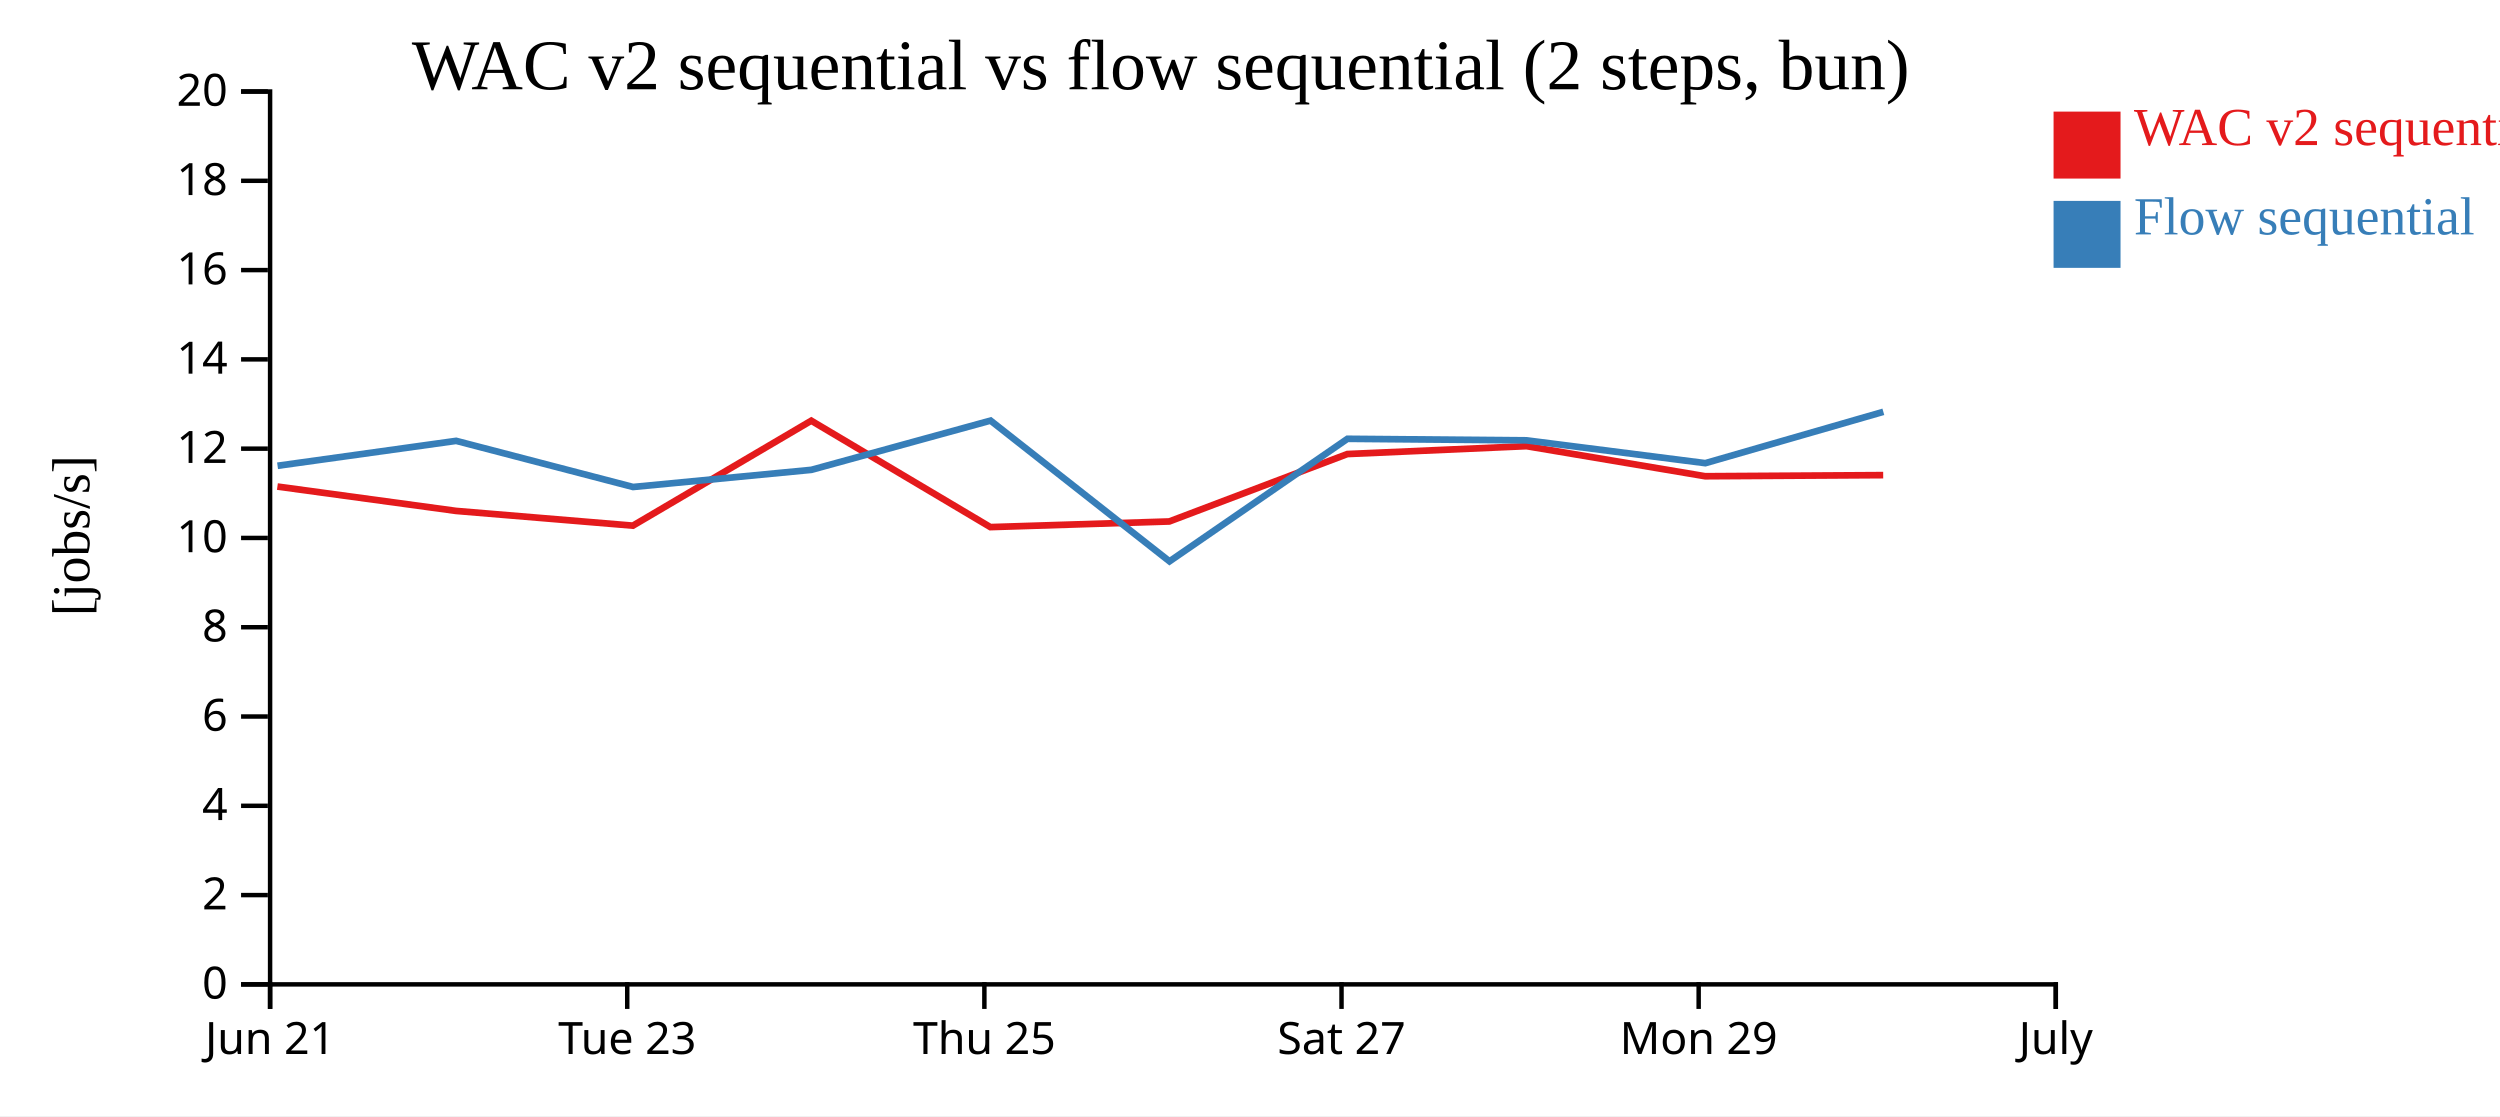
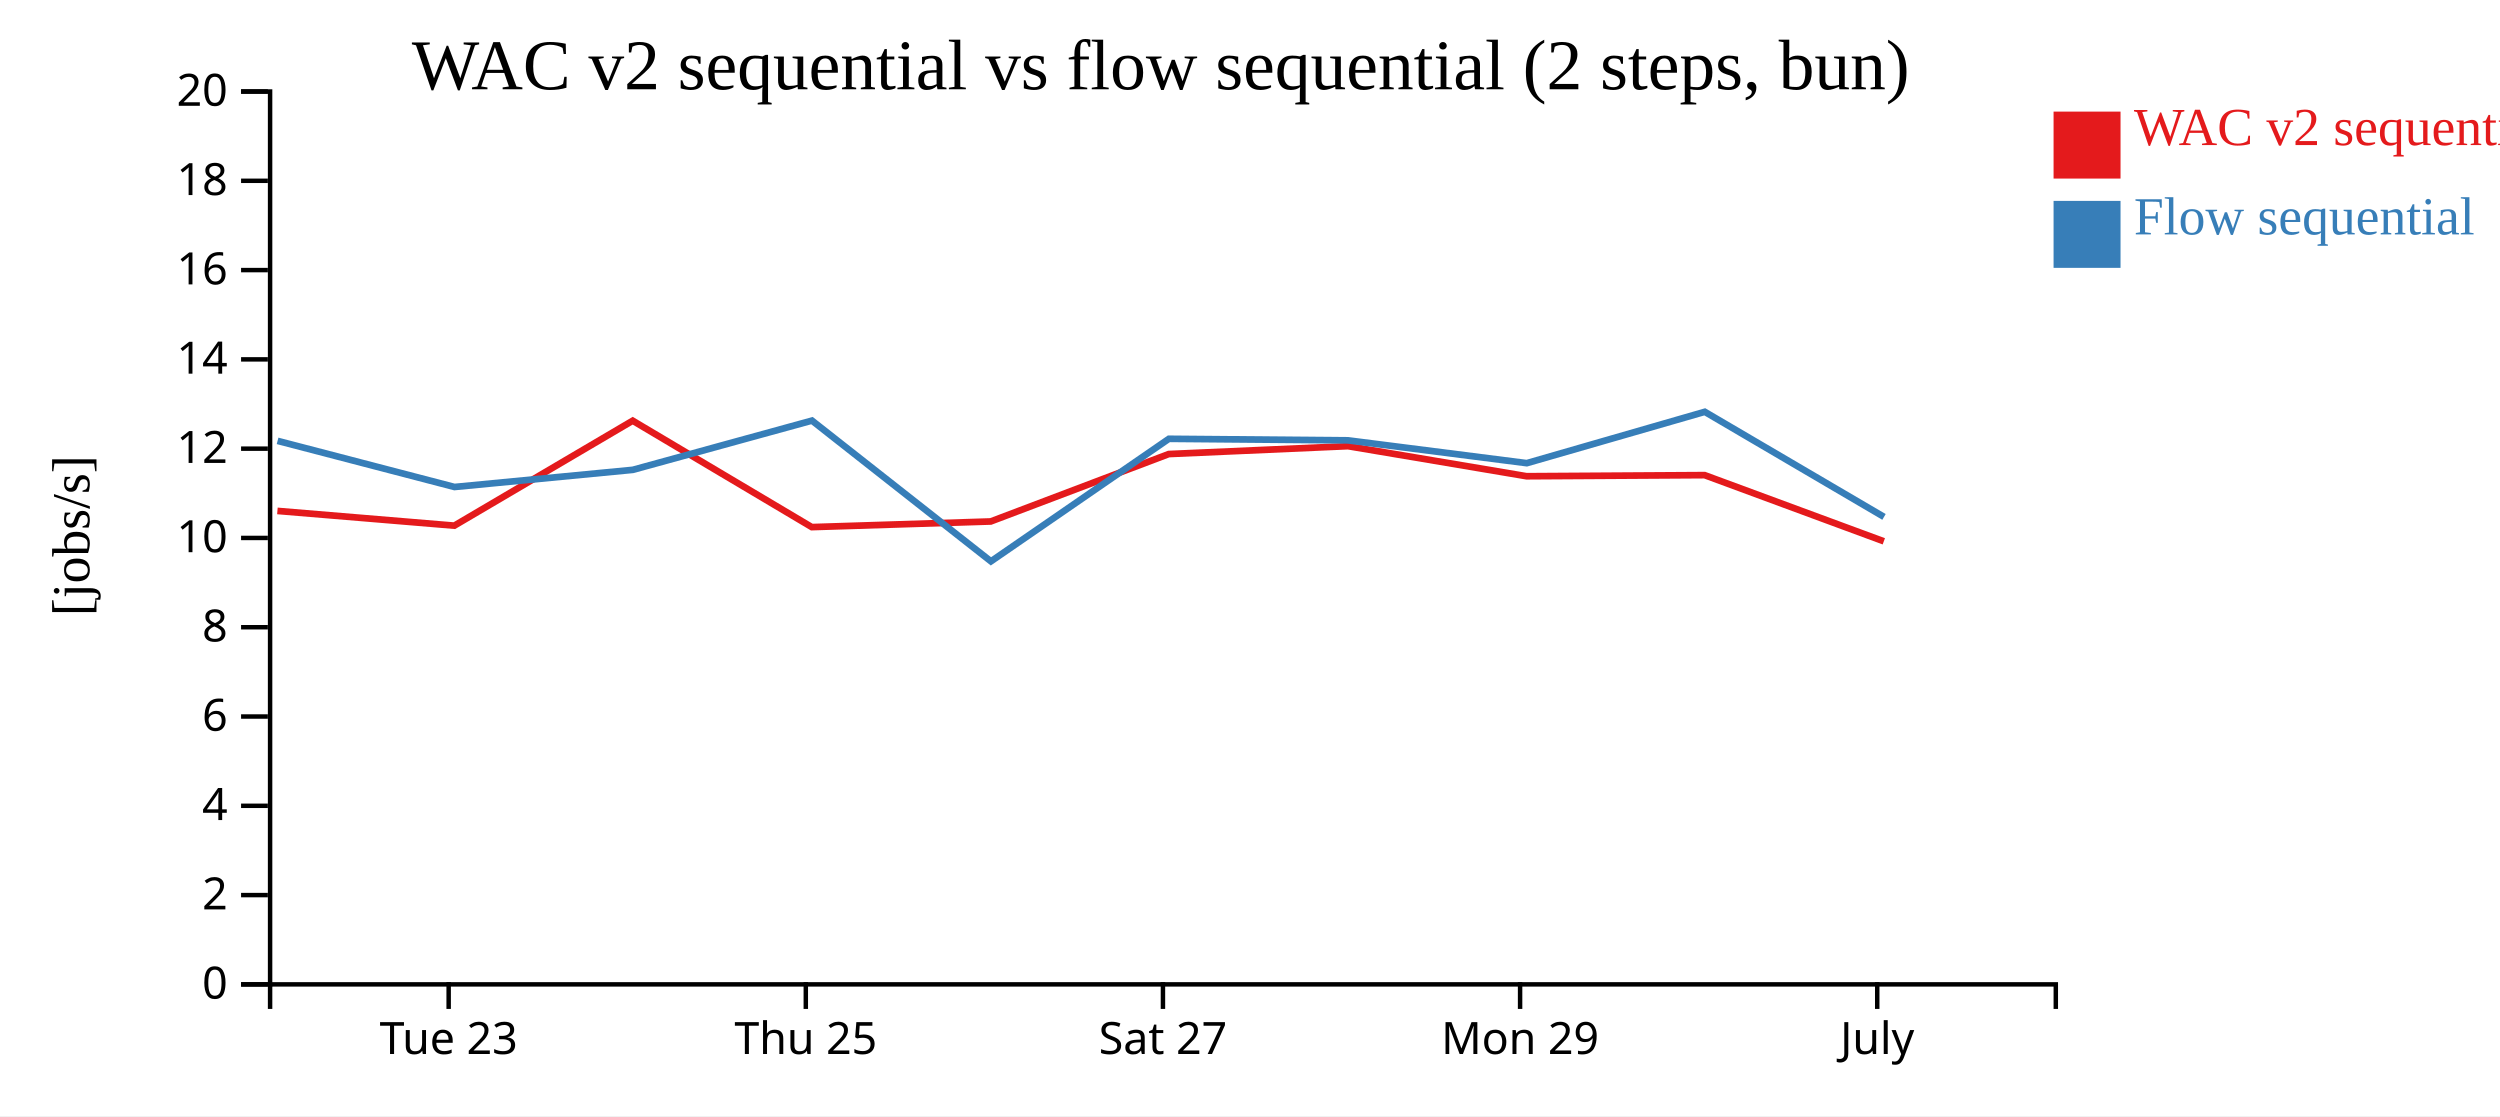
<svg xmlns="http://www.w3.org/2000/svg" width="560" height="250">
  <rect width="100%" height="100%" fill="white" />
  <g transform="translate(60,20)">
    <g transform="translate(0,200)" fill="none" font-size="10" font-family="sans-serif" text-anchor="middle">
      <path class="domain" stroke="currentColor" d="M0.5,6V0.5H400.5V6" />
-       <g class="tick" opacity="1" transform="translate(0.5,0)">
-         <line stroke="currentColor" y2="6" />
-         <text fill="currentColor" y="9" dy="0.71em">Jun 21</text>
-       </g>
-       <g class="tick" opacity="1" transform="translate(80.5,0)">
+       <g class="tick" opacity="1" transform="translate(40.5,0)">
        <line stroke="currentColor" y2="6" />
        <text fill="currentColor" y="9" dy="0.71em">Tue 23</text>
      </g>
-       <g class="tick" opacity="1" transform="translate(160.5,0)">
+       <g class="tick" opacity="1" transform="translate(120.5,0)">
        <line stroke="currentColor" y2="6" />
        <text fill="currentColor" y="9" dy="0.71em">Thu 25</text>
      </g>
-       <g class="tick" opacity="1" transform="translate(240.5,0)">
+       <g class="tick" opacity="1" transform="translate(200.5,0)">
        <line stroke="currentColor" y2="6" />
        <text fill="currentColor" y="9" dy="0.71em">Sat 27</text>
      </g>
-       <g class="tick" opacity="1" transform="translate(320.5,0)">
+       <g class="tick" opacity="1" transform="translate(280.5,0)">
        <line stroke="currentColor" y2="6" />
        <text fill="currentColor" y="9" dy="0.71em">Mon 29</text>
      </g>
-       <g class="tick" opacity="1" transform="translate(400.5,0)">
+       <g class="tick" opacity="1" transform="translate(360.5,0)">
        <line stroke="currentColor" y2="6" />
        <text fill="currentColor" y="9" dy="0.71em">July</text>
      </g>
    </g>
    <g fill="none" font-size="10" font-family="sans-serif" text-anchor="end">
      <path class="domain" stroke="currentColor" d="M-6,200.5H0.5V0.5H-6" />
      <g class="tick" opacity="1" transform="translate(0,200.5)">
        <line stroke="currentColor" x2="-6" />
        <text fill="currentColor" x="-9" dy="0.32em">0</text>
      </g>
      <g class="tick" opacity="1" transform="translate(0,180.5)">
        <line stroke="currentColor" x2="-6" />
        <text fill="currentColor" x="-9" dy="0.32em">2</text>
      </g>
      <g class="tick" opacity="1" transform="translate(0,160.5)">
        <line stroke="currentColor" x2="-6" />
        <text fill="currentColor" x="-9" dy="0.32em">4</text>
      </g>
      <g class="tick" opacity="1" transform="translate(0,140.5)">
        <line stroke="currentColor" x2="-6" />
        <text fill="currentColor" x="-9" dy="0.32em">6</text>
      </g>
      <g class="tick" opacity="1" transform="translate(0,120.5)">
        <line stroke="currentColor" x2="-6" />
        <text fill="currentColor" x="-9" dy="0.32em">8</text>
      </g>
      <g class="tick" opacity="1" transform="translate(0,100.5)">
        <line stroke="currentColor" x2="-6" />
        <text fill="currentColor" x="-9" dy="0.32em">10</text>
      </g>
      <g class="tick" opacity="1" transform="translate(0,80.5)">
        <line stroke="currentColor" x2="-6" />
        <text fill="currentColor" x="-9" dy="0.32em">12</text>
      </g>
      <g class="tick" opacity="1" transform="translate(0,60.5)">
        <line stroke="currentColor" x2="-6" />
        <text fill="currentColor" x="-9" dy="0.32em">14</text>
      </g>
      <g class="tick" opacity="1" transform="translate(0,40.5)">
        <line stroke="currentColor" x2="-6" />
        <text fill="currentColor" x="-9" dy="0.32em">16</text>
      </g>
      <g class="tick" opacity="1" transform="translate(0,20.5)">
        <line stroke="currentColor" x2="-6" />
        <text fill="currentColor" x="-9" dy="0.32em">18</text>
      </g>
      <g class="tick" opacity="1" transform="translate(0,0.5)">
        <line stroke="currentColor" x2="-6" />
        <text fill="currentColor" x="-9" dy="0.32em">20</text>
      </g>
    </g>
    <text text-anchor="middle" style="font-size: 12px" transform="rotate(-90)" y="-40" x="-100">[jobs/s]</text>
    <text text-anchor="middle" style="font-size: 16px" y="0" x="200">WAC v2 sequential vs flow sequential (2 steps, bun)</text>
-     <path class="line" fill="none" stroke="#e41a1c" stroke-width="1.5" d="M2.136,88.988L42.14,94.444L81.767,97.746L121.72,74.239L161.845,98.072L201.924,96.809L241.798,81.707L281.942,79.94L321.96,86.678L361.835,86.431" />
-     <path class="line" fill="none" stroke="#377eb8" stroke-width="1.5" d="M2.171,84.334L42.176,78.753L81.806,89.086L121.756,85.242L161.879,74.214L201.969,105.739L241.832,78.292L281.976,78.641L321.996,83.748L361.87,72.247" />
+     <path class="line" fill="none" stroke="#e41a1c" stroke-width="1.5" d="M2.14,94.444L41.767,97.746L81.72,74.239L121.845,98.072L161.924,96.809L201.798,81.707L241.942,79.94L281.96,86.678L321.835,86.431L361.976,101.256" />
+     <path class="line" fill="none" stroke="#377eb8" stroke-width="1.5" d="M2.176,78.753L41.806,89.086L81.756,85.242L121.879,74.214L161.969,105.739L201.832,78.292L241.976,78.641L281.996,83.748L321.87,72.247L362.015,95.79" />
    <rect class="dot" x="400" y="5" width="15" height="15" style="fill: #e41a1c;" />
    <rect class="dot" x="400" y="25" width="15" height="15" style="fill: #377eb8;" />
    <text class="label" x="418" y="12.5" style="fill: #e41a1c; alignment-baseline: middle;" text-anchor="left">WAC v2 sequential</text>
    <text class="label" x="418" y="32.5" style="fill: #377eb8; alignment-baseline: middle;" text-anchor="left">Flow sequential</text>
  </g>
</svg>
